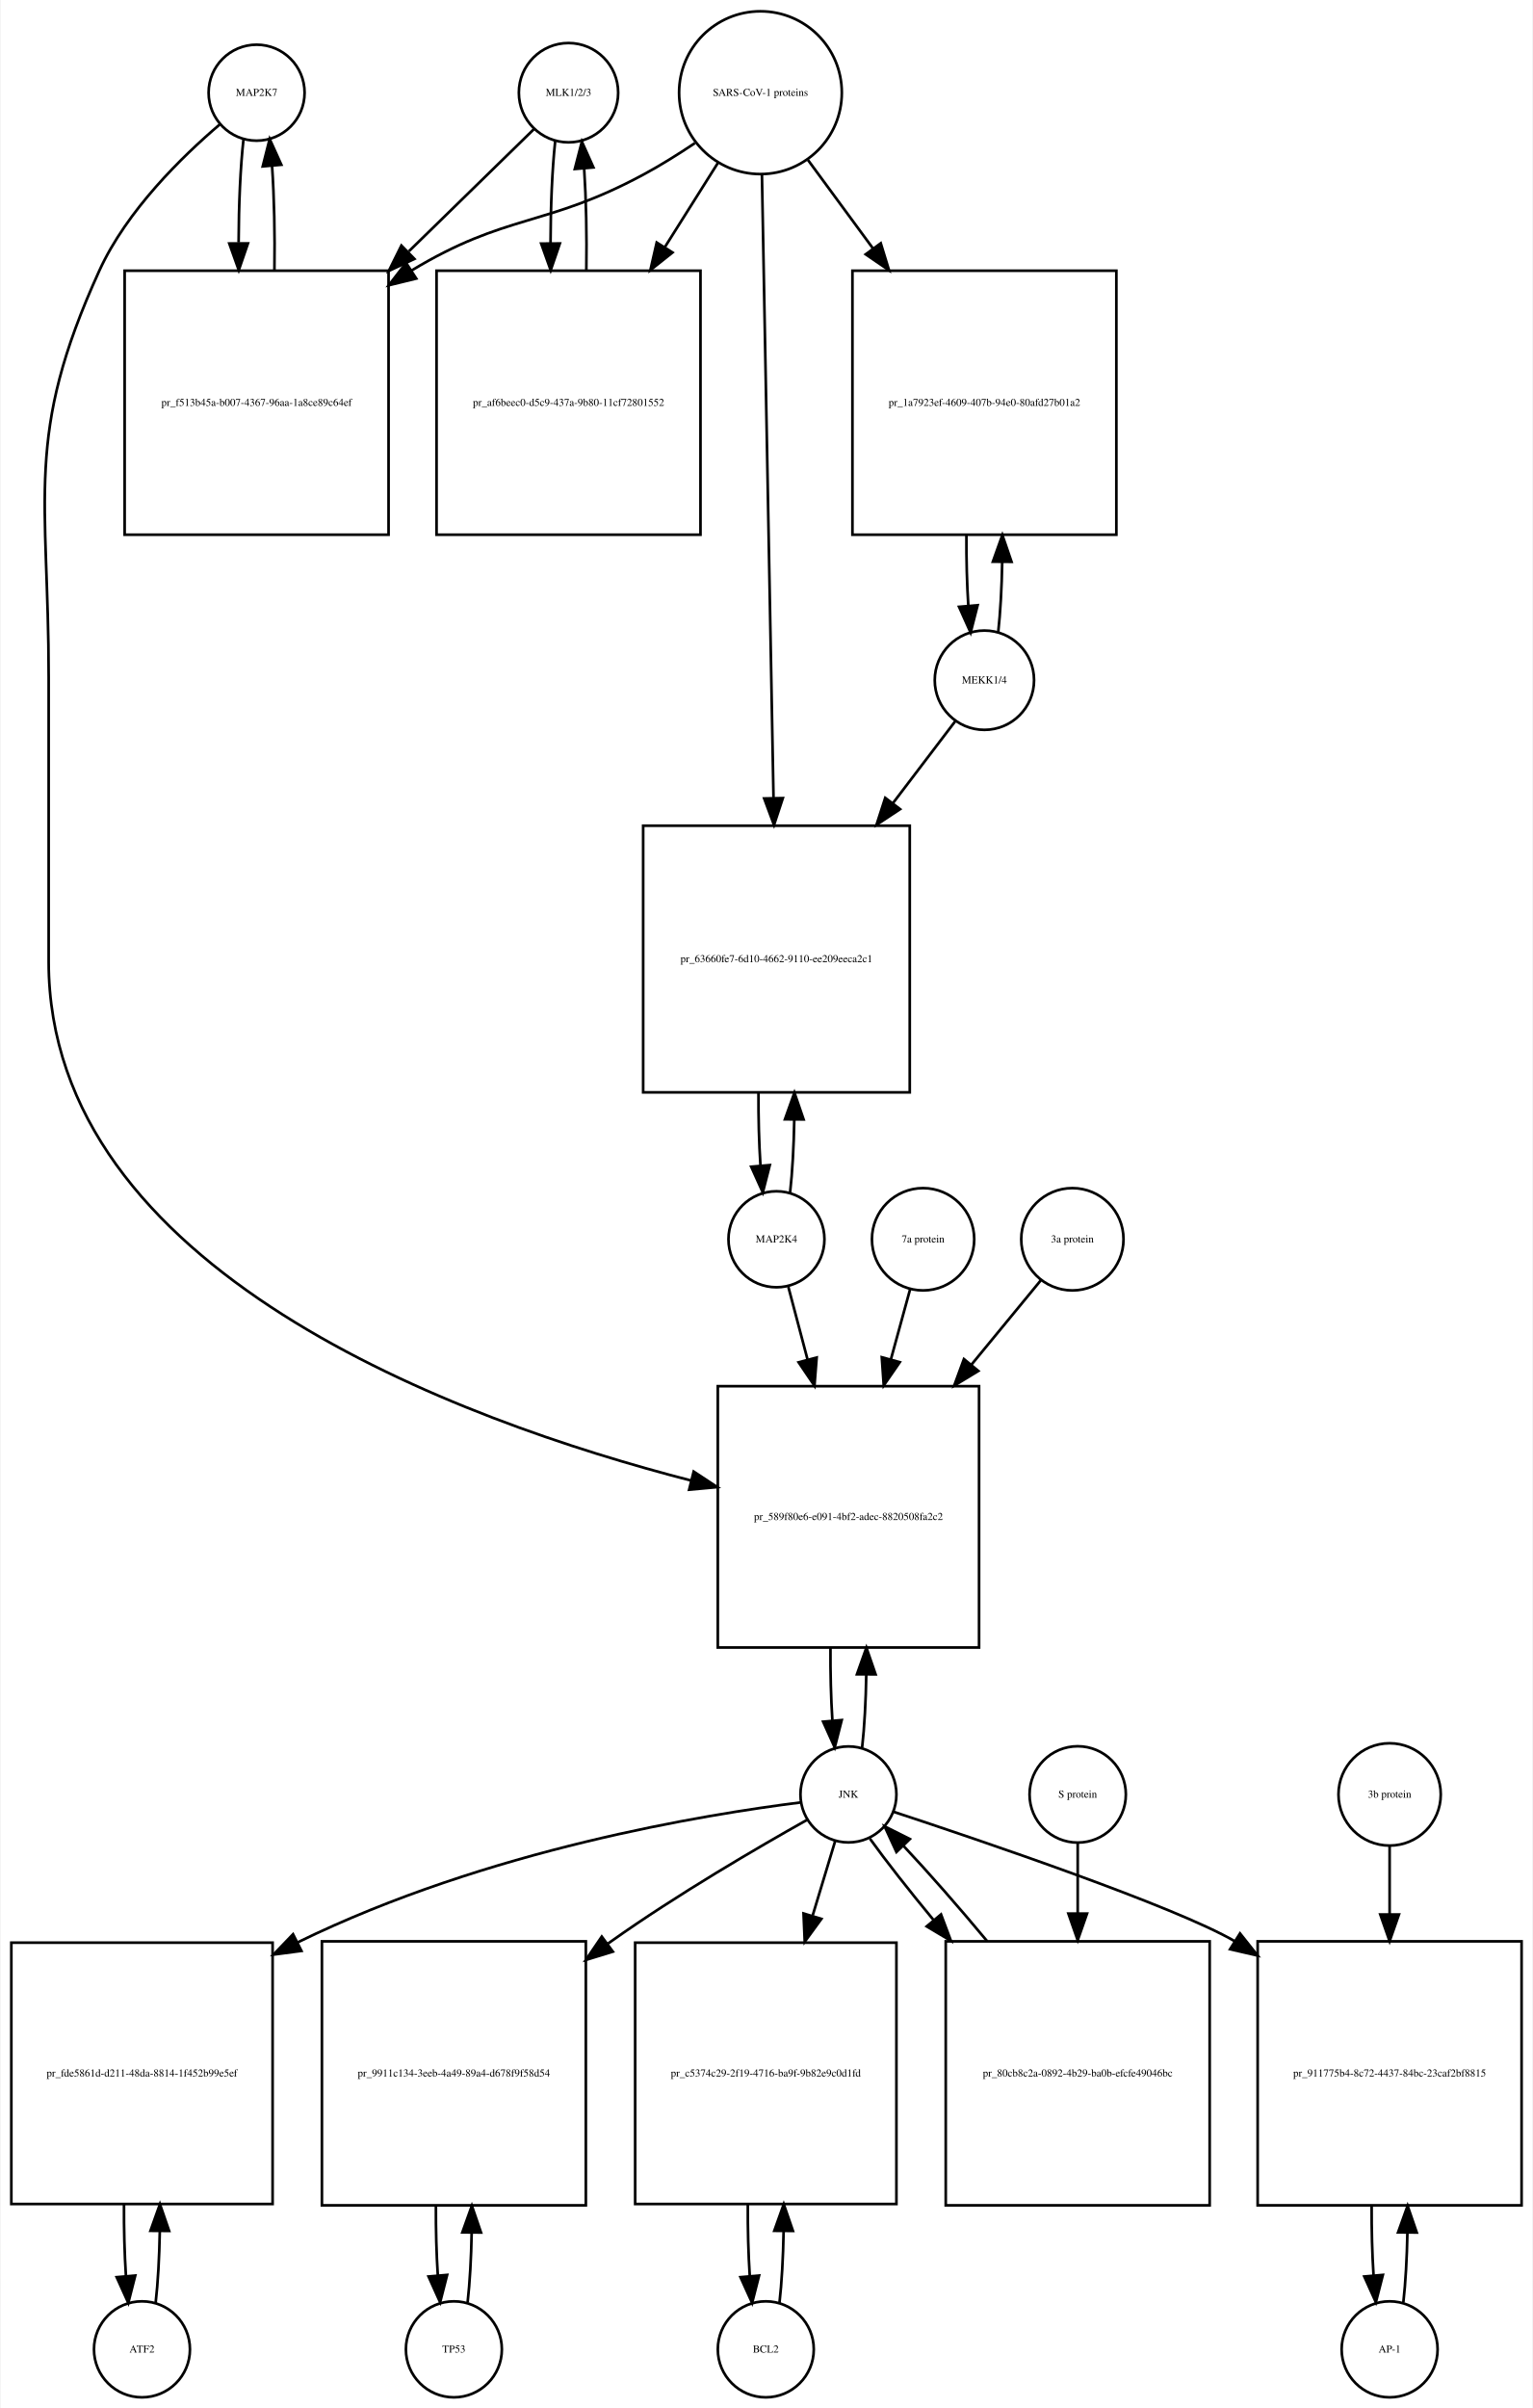
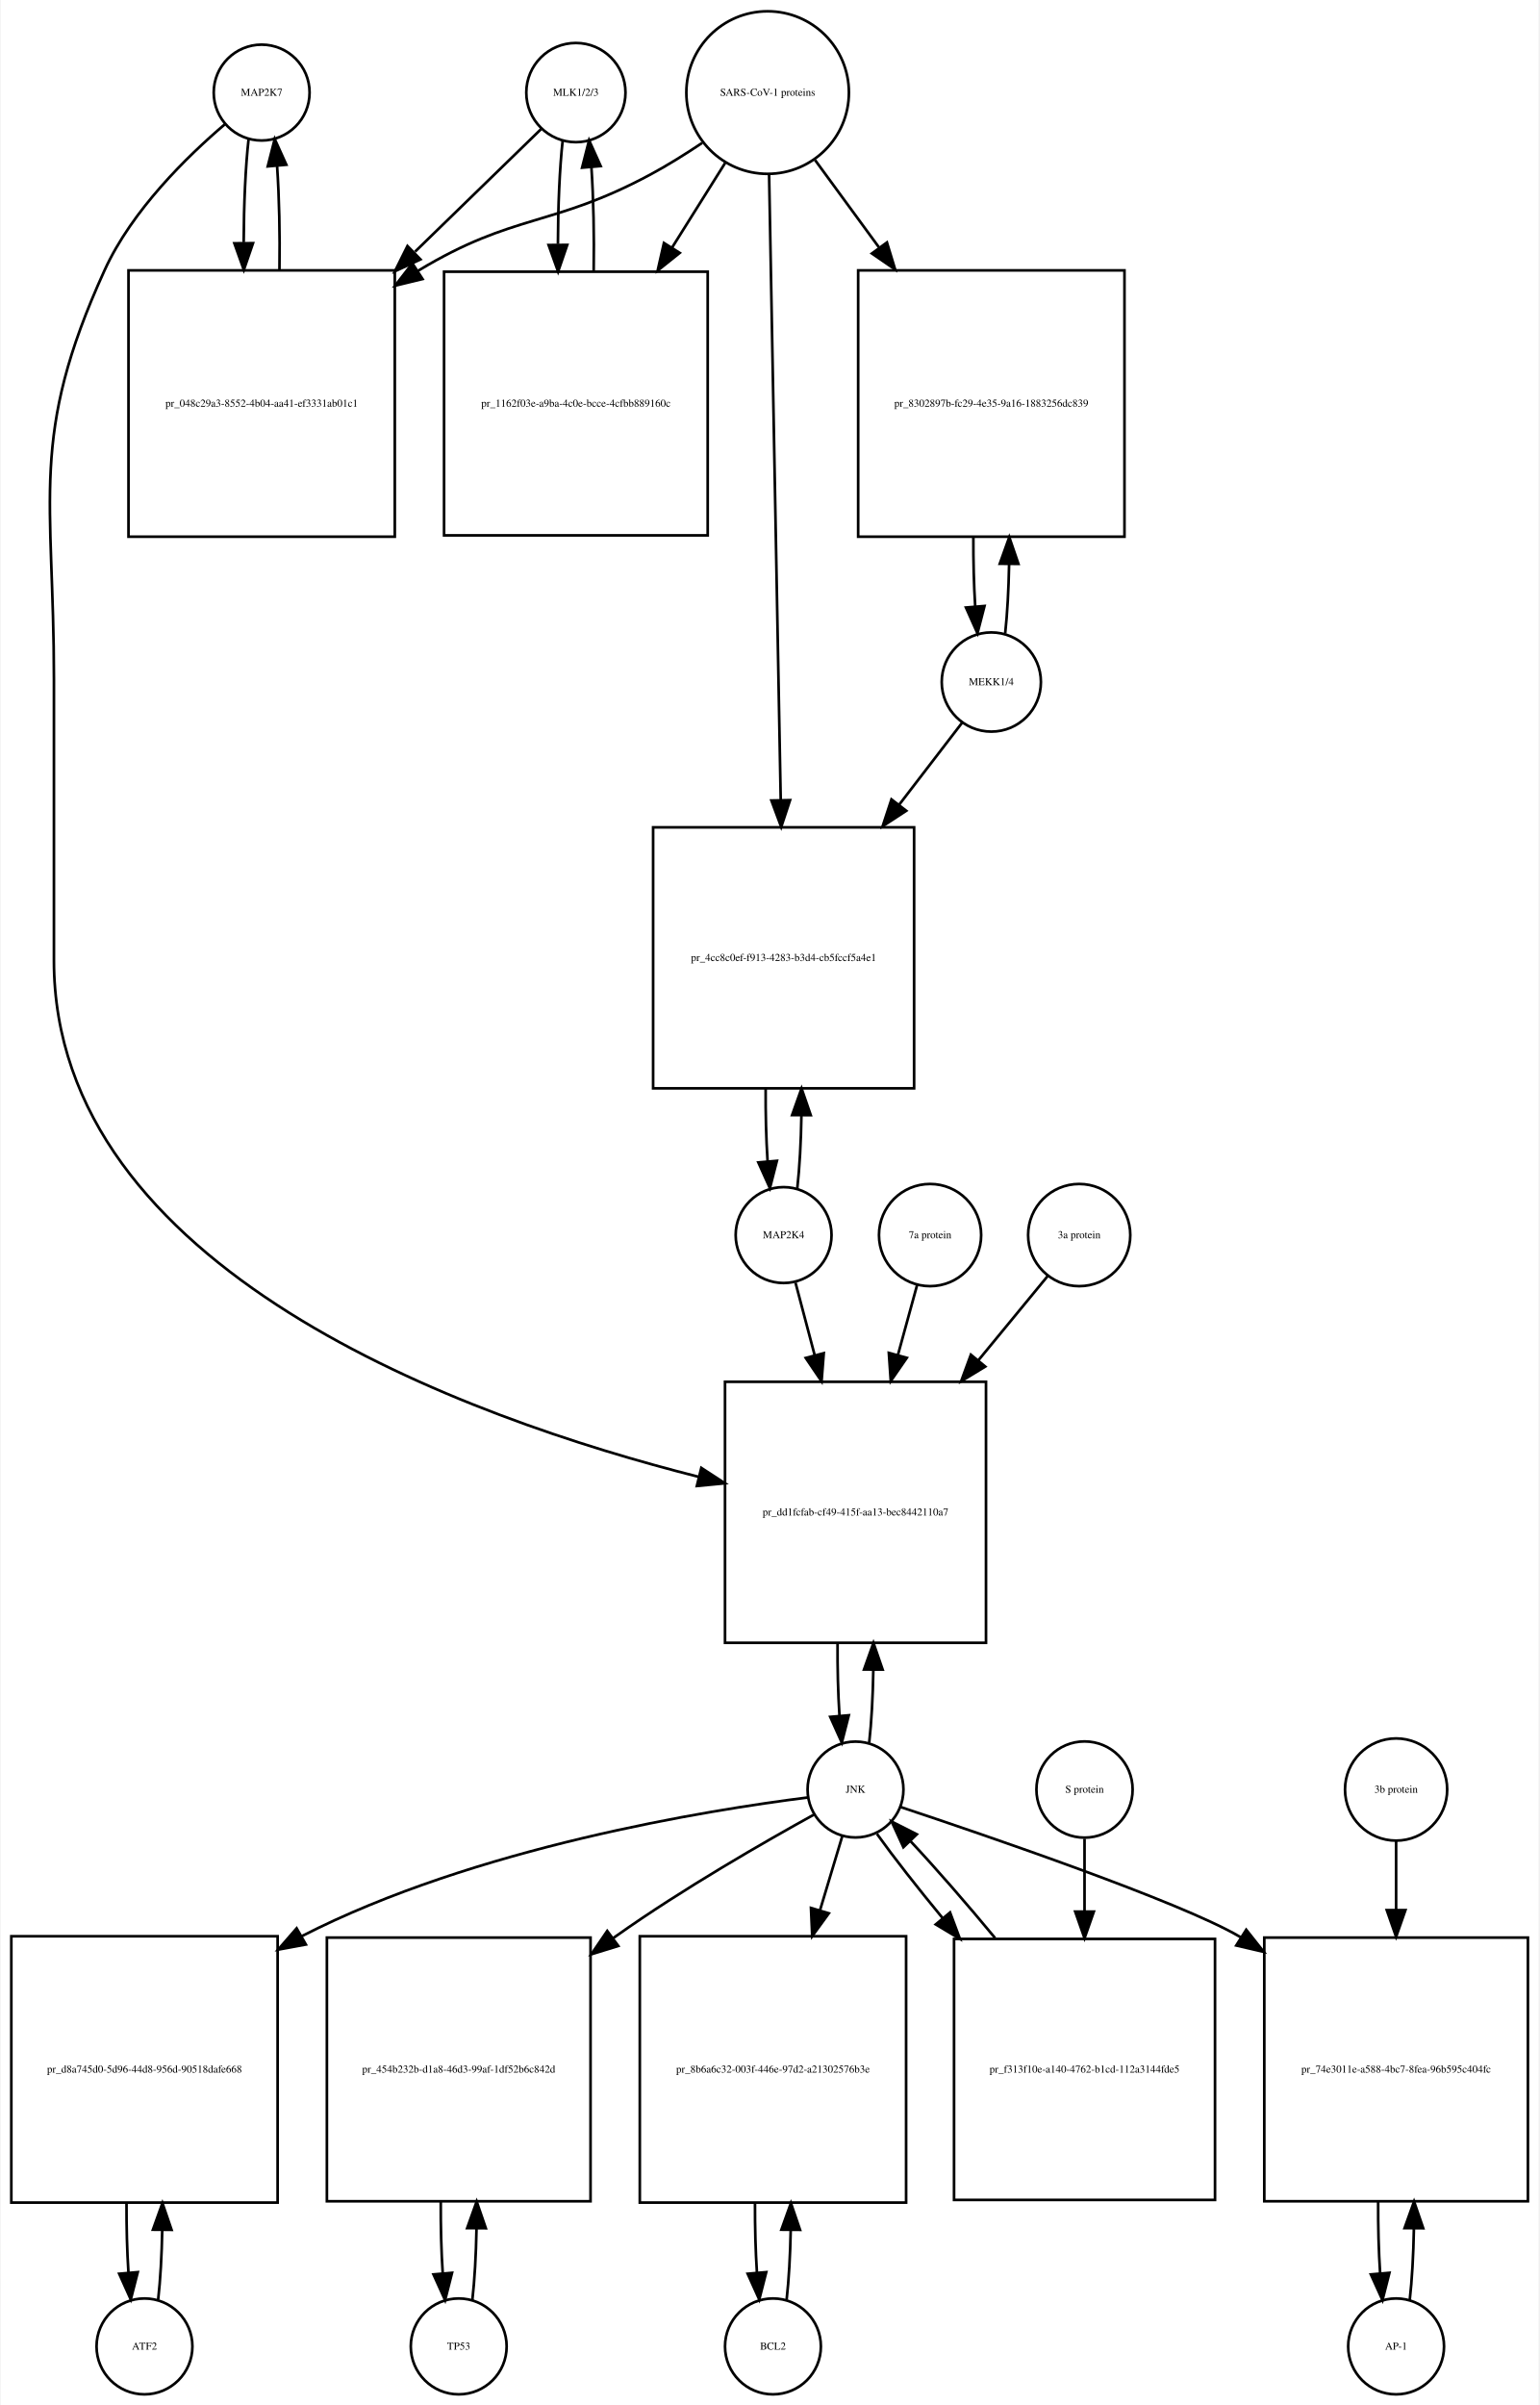
- <svg xmlns="http://www.w3.org/2000/svg" width="575pt" height="903pt" viewBox="0.00 0.00 574.50 903.01">
+ <svg xmlns="http://www.w3.org/2000/svg" width="578pt" height="903pt" viewBox="0.00 0.00 577.50 903.01">
  <g id="graph0" class="graph" transform="scale(1 1) rotate(0) translate(4 899.009)">
-     <polygon fill="white" stroke="none" points="-4,4 -4,-899.009 570.5,-899.009 570.5,4 -4,4" />
+     <polygon fill="white" stroke="none" points="-4,4 -4,-899.009 573.5,-899.009 573.5,4 -4,4" />
    <g id="node1" class="node">
-       <ellipse fill="none" stroke="black" cx="92" cy="-864.25" rx="18" ry="18" />
-       <text text-anchor="middle" x="92" y="-863.05" font-family="Times,serif" font-size="4.00">MAP2K7</text>
+       <ellipse fill="none" stroke="black" cx="94" cy="-864.25" rx="18" ry="18" />
+       <text text-anchor="middle" x="94" y="-863.05" font-family="Times,serif" font-size="4.00">MAP2K7</text>
    </g>
    <g id="node2" class="node">
-       <polygon fill="none" stroke="black" points="141.5,-797.491 42.5,-797.491 42.5,-698.491 141.5,-698.491 141.5,-797.491" />
-       <text text-anchor="middle" x="92" y="-746.791" font-family="Times,serif" font-size="4.00">pr_f513b45a-b007-4367-96aa-1a8ce89c64ef</text>
+       <polygon fill="none" stroke="black" points="144,-797.491 44,-797.491 44,-697.491 144,-697.491 144,-797.491" />
+       <text text-anchor="middle" x="94" y="-746.291" font-family="Times,serif" font-size="4.00">pr_048c29a3-8552-4b04-aa41-ef3331ab01c1</text>
    </g>
    <g id="edge1" class="edge">
-       <path fill="none" stroke="black" d="M87.099,-846.879C85.921,-836.501 85.305,-822.38 85.254,-808.093" />
-       <polygon fill="black" stroke="black" points="88.756,-807.733 85.315,-797.712 81.756,-807.691 88.756,-807.733" />
+       <path fill="none" stroke="black" d="M89.099,-846.808C87.926,-836.434 87.311,-822.336 87.254,-808.058" />
+       <polygon fill="black" stroke="black" points="90.756,-807.698 87.311,-797.679 83.756,-807.66 90.756,-807.698" />
    </g>
    <g id="node20" class="node">
-       <polygon fill="none" stroke="black" points="363,-379.184 265,-379.184 265,-281.184 363,-281.184 363,-379.184" />
-       <text text-anchor="middle" x="314" y="-328.984" font-family="Times,serif" font-size="4.00">pr_589f80e6-e091-4bf2-adec-8820508fa2c2</text>
+       <polygon fill="none" stroke="black" points="366,-380.184 268,-380.184 268,-282.184 366,-282.184 366,-380.184" />
+       <text text-anchor="middle" x="317" y="-329.984" font-family="Times,serif" font-size="4.00">pr_dd1fcfab-cf49-415f-aa13-bec8442110a7</text>
    </g>
    <g id="edge2" class="edge">
-       <path fill="none" stroke="black" d="M78.145,-852.308C64.194,-840.429 43.304,-820.101 33,-797.491 4.666,-735.313 14,-713.258 14,-644.929 14,-644.929 14,-644.929 14,-538.368 14,-422.414 167.619,-366.319 255.002,-343.79" />
-       <polygon fill="black" stroke="black" points="255.949,-347.161 264.797,-341.333 254.246,-340.371 255.949,-347.161" />
+       <path fill="none" stroke="black" d="M80.141,-852.31C66.187,-840.432 45.295,-820.105 35,-797.491 6.508,-734.901 16,-712.699 16,-643.929 16,-643.929 16,-643.929 16,-538.368 16,-422.18 170.536,-366.639 258.15,-344.486" />
+       <polygon fill="black" stroke="black" points="259.094,-347.858 267.969,-342.072 257.423,-341.061 259.094,-347.858" />
    </g>
    <g id="edge3" class="edge">
-       <path fill="none" stroke="black" d="M98.685,-797.712C98.893,-811.043 98.602,-824.999 97.812,-836.589" />
-       <polygon fill="black" stroke="black" points="94.296,-836.609 96.901,-846.879 101.269,-837.227 94.296,-836.609" />
+       <path fill="none" stroke="black" d="M100.688,-797.679C100.89,-811.012 100.597,-824.948 99.808,-836.526" />
+       <polygon fill="black" stroke="black" points="96.293,-836.539 98.901,-846.808 103.266,-837.154 96.293,-836.539" />
    </g>
    <g id="node3" class="node">
-       <ellipse fill="none" stroke="black" cx="209" cy="-864.25" rx="18.623" ry="18.623" />
-       <text text-anchor="middle" x="209" y="-863.05" font-family="Times,serif" font-size="4.00">MLK1/2/3</text>
+       <ellipse fill="none" stroke="black" cx="212" cy="-864.25" rx="18.623" ry="18.623" />
+       <text text-anchor="middle" x="212" y="-863.05" font-family="Times,serif" font-size="4.00">MLK1/2/3</text>
    </g>
    <g id="edge4" class="edge">
-       <path fill="none" stroke="black" d="M196.032,-850.585C184.475,-839.299 166.713,-821.953 149.117,-804.77" />
-       <polygon fill="black" stroke="black" points="151.205,-801.917 141.605,-797.434 146.314,-806.925 151.205,-801.917" />
+       <path fill="none" stroke="black" d="M198.921,-850.53C187.265,-839.194 169.351,-821.772 151.605,-804.514" />
+       <polygon fill="black" stroke="black" points="153.638,-801.609 144.029,-797.146 148.758,-806.627 153.638,-801.609" />
    </g>
    <g id="node5" class="node">
-       <polygon fill="none" stroke="black" points="258.5,-797.491 159.5,-797.491 159.5,-698.491 258.5,-698.491 258.5,-797.491" />
-       <text text-anchor="middle" x="209" y="-746.791" font-family="Times,serif" font-size="4.00">pr_af6beec0-d5c9-437a-9b80-11cf72801552</text>
+       <polygon fill="none" stroke="black" points="261.5,-796.991 162.5,-796.991 162.5,-697.991 261.5,-697.991 261.5,-796.991" />
+       <text text-anchor="middle" x="212" y="-746.291" font-family="Times,serif" font-size="4.00">pr_1162f03e-a9ba-4c0e-bcce-4cfbb889160c</text>
    </g>
    <g id="edge5" class="edge">
-       <path fill="none" stroke="black" d="M203.991,-845.896C202.875,-835.548 202.296,-821.742 202.253,-807.803" />
-       <polygon fill="black" stroke="black" points="205.753,-807.699 202.316,-797.677 198.753,-807.655 205.753,-807.699" />
+       <path fill="none" stroke="black" d="M207.045,-846.317C205.889,-835.831 205.292,-821.679 205.252,-807.4" />
+       <polygon fill="black" stroke="black" points="208.754,-807.055 205.322,-797.031 201.755,-807.008 208.754,-807.055" />
    </g>
    <g id="node4" class="node">
-       <ellipse fill="none" stroke="black" cx="281" cy="-864.25" rx="30.52" ry="30.52" />
-       <text text-anchor="middle" x="281" y="-863.05" font-family="Times,serif" font-size="4.00">SARS-CoV-1 proteins</text>
+       <ellipse fill="none" stroke="black" cx="284" cy="-864.25" rx="30.52" ry="30.52" />
+       <text text-anchor="middle" x="284" y="-863.05" font-family="Times,serif" font-size="4.00">SARS-CoV-1 proteins</text>
    </g>
    <g id="edge6" class="edge">
-       <path fill="none" stroke="black" d="M256.418,-845.348C250.231,-841.202 243.497,-836.986 237,-833.491 200.147,-813.667 185.797,-819.163 150,-797.491 149.912,-797.438 149.825,-797.384 149.737,-797.331" />
-       <polygon fill="black" stroke="black" points="151.885,-794.553 141.592,-792.042 148.073,-800.424 151.885,-794.553" />
+       <path fill="none" stroke="black" d="M259.418,-845.348C253.231,-841.202 246.497,-836.986 240,-833.491 203.147,-813.667 188.834,-819.102 153,-797.491 152.907,-797.435 152.815,-797.379 152.722,-797.323" />
+       <polygon fill="black" stroke="black" points="154.415,-794.249 144.119,-791.747 150.608,-800.123 154.415,-794.249" />
    </g>
    <g id="edge7" class="edge">
-       <path fill="none" stroke="black" d="M265.021,-837.892C259.078,-828.462 252.069,-817.338 245.056,-806.209" />
-       <polygon fill="black" stroke="black" points="248.003,-804.321 239.711,-797.726 242.081,-808.053 248.003,-804.321" />
+       <path fill="none" stroke="black" d="M268.021,-837.781C262.078,-828.309 255.069,-817.137 248.056,-805.96" />
+       <polygon fill="black" stroke="black" points="250.99,-804.05 242.711,-797.44 245.061,-807.771 250.99,-804.05" />
    </g>
    <g id="node17" class="node">
-       <polygon fill="none" stroke="black" points="414.5,-797.491 315.5,-797.491 315.5,-698.491 414.5,-698.491 414.5,-797.491" />
-       <text text-anchor="middle" x="365" y="-746.791" font-family="Times,serif" font-size="4.00">pr_1a7923ef-4609-407b-94e0-80afd27b01a2</text>
+       <polygon fill="none" stroke="black" points="418,-797.491 318,-797.491 318,-697.491 418,-697.491 418,-797.491" />
+       <text text-anchor="middle" x="368" y="-746.291" font-family="Times,serif" font-size="4.00">pr_8302897b-fc29-4e35-9a16-1883256dc839</text>
    </g>
    <g id="edge8" class="edge">
-       <path fill="none" stroke="black" d="M298.814,-839.018C306.014,-829.225 314.652,-817.475 323.275,-805.746" />
-       <polygon fill="black" stroke="black" points="326.121,-807.784 329.224,-797.654 320.481,-803.638 326.121,-807.784" />
+       <path fill="none" stroke="black" d="M301.814,-838.912C308.867,-829.277 317.301,-817.755 325.748,-806.215" />
+       <polygon fill="black" stroke="black" points="328.799,-807.972 331.881,-797.835 323.151,-803.837 328.799,-807.972" />
    </g>
    <g id="node19" class="node">
-       <polygon fill="none" stroke="black" points="337,-589.368 237,-589.368 237,-489.368 337,-489.368 337,-589.368" />
-       <text text-anchor="middle" x="287" y="-538.168" font-family="Times,serif" font-size="4.00">pr_63660fe7-6d10-4662-9110-ee209eeca2c1</text>
+       <polygon fill="none" stroke="black" points="339,-588.368 241,-588.368 241,-490.368 339,-490.368 339,-588.368" />
+       <text text-anchor="middle" x="290" y="-538.168" font-family="Times,serif" font-size="4.00">pr_4cc8c0ef-f913-4283-b3d4-cb5fccf5a4e1</text>
    </g>
    <g id="edge9" class="edge">
-       <path fill="none" stroke="black" d="M281.554,-833.453C282.537,-780.514 284.607,-669.141 285.893,-599.956" />
-       <polygon fill="black" stroke="black" points="289.398,-599.711 286.084,-589.648 282.399,-599.581 289.398,-599.711" />
+       <path fill="none" stroke="black" d="M284.554,-833.453C285.543,-780.217 287.63,-667.89 288.914,-598.795" />
+       <polygon fill="black" stroke="black" points="292.419,-598.573 289.105,-588.51 285.42,-598.443 292.419,-598.573" />
    </g>
    <g id="edge10" class="edge">
-       <path fill="none" stroke="black" d="M215.684,-797.677C215.889,-810.681 215.617,-824.282 214.871,-835.704" />
-       <polygon fill="black" stroke="black" points="211.364,-835.637 214.009,-845.896 218.339,-836.227 211.364,-835.637" />
+       <path fill="none" stroke="black" d="M218.678,-797.031C218.898,-810.477 218.613,-824.586 217.823,-836.309" />
+       <polygon fill="black" stroke="black" points="214.332,-836.052 216.955,-846.317 221.306,-836.656 214.332,-836.052" />
    </g>
    <g id="node6" class="node">
-       <ellipse fill="none" stroke="black" cx="49" cy="-18" rx="18" ry="18" />
-       <text text-anchor="middle" x="49" y="-16.8" font-family="Times,serif" font-size="4.00">ATF2</text>
+       <ellipse fill="none" stroke="black" cx="50" cy="-18" rx="18" ry="18" />
+       <text text-anchor="middle" x="50" y="-16.8" font-family="Times,serif" font-size="4.00">ATF2</text>
    </g>
    <g id="node7" class="node">
-       <polygon fill="none" stroke="black" points="98,-170.5 7.10543e-15,-170.5 7.10543e-15,-72.5 98,-72.5 98,-170.5" />
-       <text text-anchor="middle" x="49" y="-120.3" font-family="Times,serif" font-size="4.00">pr_fde5861d-d211-48da-8814-1f452b99e5ef</text>
+       <polygon fill="none" stroke="black" points="100,-172 0,-172 0,-72 100,-72 100,-172" />
+       <text text-anchor="middle" x="50" y="-120.8" font-family="Times,serif" font-size="4.00">pr_d8a745d0-5d96-44d8-956d-90518dafe668</text>
    </g>
    <g id="edge11" class="edge">
-       <path fill="none" stroke="black" d="M54.126,-35.405C54.987,-42.923 55.506,-52.335 55.682,-62.135" />
-       <polygon fill="black" stroke="black" points="52.184,-62.446 55.742,-72.425 59.184,-62.405 52.184,-62.446" />
+       <path fill="none" stroke="black" d="M55.141,-35.615C55.975,-42.991 56.485,-52.162 56.671,-61.733" />
+       <polygon fill="black" stroke="black" points="53.171,-61.819 56.746,-71.793 60.171,-61.767 53.171,-61.819" />
    </g>
    <g id="edge12" class="edge">
-       <path fill="none" stroke="black" d="M42.258,-72.425C42.2,-63.162 42.443,-53.78 42.987,-45.517" />
-       <polygon fill="black" stroke="black" points="46.486,-45.672 43.874,-35.405 39.513,-45.06 46.486,-45.672" />
+       <path fill="none" stroke="black" d="M43.254,-71.793C43.217,-62.827 43.458,-53.786 43.978,-45.783" />
+       <polygon fill="black" stroke="black" points="47.482,-45.88 44.859,-35.615 40.509,-45.275 47.482,-45.88" />
    </g>
    <g id="node8" class="node">
-       <ellipse fill="none" stroke="black" cx="314" cy="-226.092" rx="18" ry="18" />
-       <text text-anchor="middle" x="314" y="-224.892" font-family="Times,serif" font-size="4.00">JNK</text>
+       <ellipse fill="none" stroke="black" cx="317" cy="-227.092" rx="18" ry="18" />
+       <text text-anchor="middle" x="317" y="-225.892" font-family="Times,serif" font-size="4.00">JNK</text>
    </g>
    <g id="edge13" class="edge">
-       <path fill="none" stroke="black" d="M296.165,-223.104C260.635,-218.609 178.946,-205.577 107.439,-170.634" />
-       <polygon fill="black" stroke="black" points="108.828,-167.415 98.324,-166.03 105.672,-173.663 108.828,-167.415" />
+       <path fill="none" stroke="black" d="M299.088,-224.105C261.877,-219.418 174.244,-205.45 109,-172 108.907,-171.953 108.815,-171.905 108.722,-171.857" />
+       <polygon fill="black" stroke="black" points="110.605,-168.902 100.186,-166.98 107.133,-174.98 110.605,-168.902" />
    </g>
    <g id="node10" class="node">
-       <polygon fill="none" stroke="black" points="215.5,-171 116.5,-171 116.5,-72 215.5,-72 215.5,-171" />
-       <text text-anchor="middle" x="166" y="-120.3" font-family="Times,serif" font-size="4.00">pr_9911c134-3eeb-4a49-89a4-d678f9f58d54</text>
+       <polygon fill="none" stroke="black" points="217.5,-171.5 118.5,-171.5 118.5,-72.5 217.5,-72.5 217.5,-171.5" />
+       <text text-anchor="middle" x="168" y="-120.8" font-family="Times,serif" font-size="4.00">pr_454b232b-d1a8-46d3-99af-1df52b6c842d</text>
    </g>
    <g id="edge14" class="edge">
-       <path fill="none" stroke="black" d="M298.463,-216.542C280.362,-206.38 249.774,-188.578 225,-171 224.608,-170.722 224.215,-170.442 223.822,-170.16" />
-       <polygon fill="black" stroke="black" points="225.628,-167.143 215.503,-164.025 221.474,-172.777 225.628,-167.143" />
+       <path fill="none" stroke="black" d="M301.587,-217.774C283.3,-207.691 252.126,-189.829 227,-172 226.62,-171.73 226.239,-171.459 225.858,-171.186" />
+       <polygon fill="black" stroke="black" points="227.925,-168.361 217.802,-165.236 223.766,-173.992 227.925,-168.361" />
    </g>
    <g id="node12" class="node">
-       <polygon fill="none" stroke="black" points="332,-170.5 234,-170.5 234,-72.5 332,-72.5 332,-170.5" />
-       <text text-anchor="middle" x="283" y="-120.3" font-family="Times,serif" font-size="4.00">pr_c5374c29-2f19-4716-ba9f-9b82e9c0d1fd</text>
+       <polygon fill="none" stroke="black" points="336,-172 236,-172 236,-72 336,-72 336,-172" />
+       <text text-anchor="middle" x="286" y="-120.8" font-family="Times,serif" font-size="4.00">pr_8b6a6c32-003f-446e-97d2-a21302576b3e</text>
    </g>
    <g id="edge15" class="edge">
-       <path fill="none" stroke="black" d="M309.019,-208.609C306.659,-200.797 303.682,-190.945 300.592,-180.719" />
-       <polygon fill="black" stroke="black" points="303.854,-179.415 297.611,-170.855 297.154,-181.44 303.854,-179.415" />
+       <path fill="none" stroke="black" d="M312.019,-209.528C309.685,-201.765 306.747,-191.996 303.694,-181.842" />
+       <polygon fill="black" stroke="black" points="306.978,-180.609 300.747,-172.041 300.275,-182.625 306.978,-180.609" />
    </g>
    <g id="node14" class="node">
-       <polygon fill="none" stroke="black" points="566.5,-171 467.5,-171 467.5,-72 566.5,-72 566.5,-171" />
-       <text text-anchor="middle" x="517" y="-120.3" font-family="Times,serif" font-size="4.00">pr_911775b4-8c72-4437-84bc-23caf2bf8815</text>
+       <polygon fill="none" stroke="black" points="569.5,-171.5 470.5,-171.5 470.5,-72.5 569.5,-72.5 569.5,-171.5" />
+       <text text-anchor="middle" x="520" y="-120.8" font-family="Times,serif" font-size="4.00">pr_74e3011e-a588-4bc7-8fea-96b595c404fc</text>
    </g>
    <g id="edge16" class="edge">
-       <path fill="none" stroke="black" d="M330.918,-219.585C364.077,-208.661 436.354,-184.17 459,-171 459.089,-170.948 459.177,-170.897 459.266,-170.845" />
-       <polygon fill="black" stroke="black" points="460.883,-173.963 467.48,-165.673 457.153,-168.039 460.883,-173.963" />
+       <path fill="none" stroke="black" d="M333.797,-220.569C366.719,-209.617 438.484,-185.078 461,-172 461.194,-171.887 461.389,-171.774 461.583,-171.66" />
+       <polygon fill="black" stroke="black" points="463.716,-174.452 470.293,-166.145 459.972,-168.537 463.716,-174.452" />
    </g>
    <g id="edge17" class="edge">
-       <path fill="none" stroke="black" d="M319.139,-243.704C320.009,-251.393 320.526,-261.036 320.692,-271.049" />
-       <polygon fill="black" stroke="black" points="317.192,-271.144 320.74,-281.127 324.192,-271.111 317.192,-271.144" />
+       <path fill="none" stroke="black" d="M322.139,-244.704C323.009,-252.393 323.526,-262.036 323.692,-272.049" />
+       <polygon fill="black" stroke="black" points="320.192,-272.144 323.74,-282.127 327.192,-272.111 320.192,-272.144" />
    </g>
    <g id="node23" class="node">
-       <polygon fill="none" stroke="black" points="449.5,-171 350.5,-171 350.5,-72 449.5,-72 449.5,-171" />
-       <text text-anchor="middle" x="400" y="-120.3" font-family="Times,serif" font-size="4.00">pr_80cb8c2a-0892-4b29-ba0b-efcfe49046bc</text>
+       <polygon fill="none" stroke="black" points="452,-171 354,-171 354,-73 452,-73 452,-171" />
+       <text text-anchor="middle" x="403" y="-120.8" font-family="Times,serif" font-size="4.00">pr_f313f10e-a140-4762-b1cd-112a3144fde5</text>
    </g>
    <g id="edge18" class="edge">
-       <path fill="none" stroke="black" d="M322.052,-209.51C328.071,-201.13 336.642,-190.226 345.931,-178.985" />
-       <polygon fill="black" stroke="black" points="348.729,-181.095 352.454,-171.176 343.357,-176.607 348.729,-181.095" />
+       <path fill="none" stroke="black" d="M325.052,-210.434C331.261,-201.748 340.186,-190.361 349.813,-178.69" />
+       <polygon fill="black" stroke="black" points="352.504,-180.927 356.219,-171.004 347.127,-176.445 352.504,-180.927" />
    </g>
    <g id="node9" class="node">
-       <ellipse fill="none" stroke="black" cx="166" cy="-18" rx="18" ry="18" />
-       <text text-anchor="middle" x="166" y="-16.8" font-family="Times,serif" font-size="4.00">TP53</text>
+       <ellipse fill="none" stroke="black" cx="168" cy="-18" rx="18" ry="18" />
+       <text text-anchor="middle" x="168" y="-16.8" font-family="Times,serif" font-size="4.00">TP53</text>
    </g>
    <g id="edge19" class="edge">
-       <path fill="none" stroke="black" d="M171.154,-35.647C171.988,-43.033 172.495,-52.212 172.675,-61.78" />
-       <polygon fill="black" stroke="black" points="169.176,-61.855 172.745,-71.831 176.176,-61.807 169.176,-61.855" />
+       <path fill="none" stroke="black" d="M173.113,-35.374C173.974,-42.882 174.496,-52.286 174.677,-62.091" />
+       <polygon fill="black" stroke="black" points="171.179,-62.413 174.743,-72.39 178.179,-62.368 171.179,-62.413" />
    </g>
    <g id="edge20" class="edge">
-       <path fill="none" stroke="black" d="M159.255,-71.831C159.212,-62.877 159.449,-53.836 159.967,-45.826" />
-       <polygon fill="black" stroke="black" points="163.472,-45.911 160.846,-35.647 156.498,-45.308 163.472,-45.911" />
+       <path fill="none" stroke="black" d="M161.257,-72.39C161.205,-63.114 161.452,-53.732 161.998,-45.476" />
+       <polygon fill="black" stroke="black" points="165.497,-45.642 162.887,-35.374 158.524,-45.029 165.497,-45.642" />
    </g>
    <g id="node11" class="node">
-       <ellipse fill="none" stroke="black" cx="283" cy="-18" rx="18" ry="18" />
-       <text text-anchor="middle" x="283" y="-16.8" font-family="Times,serif" font-size="4.00">BCL2</text>
+       <ellipse fill="none" stroke="black" cx="286" cy="-18" rx="18" ry="18" />
+       <text text-anchor="middle" x="286" y="-16.8" font-family="Times,serif" font-size="4.00">BCL2</text>
    </g>
    <g id="edge21" class="edge">
-       <path fill="none" stroke="black" d="M288.126,-35.405C288.987,-42.923 289.506,-52.335 289.682,-62.135" />
-       <polygon fill="black" stroke="black" points="286.184,-62.446 289.742,-72.425 293.184,-62.405 286.184,-62.446" />
+       <path fill="none" stroke="black" d="M291.141,-35.615C291.975,-42.991 292.485,-52.162 292.671,-61.733" />
+       <polygon fill="black" stroke="black" points="289.171,-61.819 292.746,-71.793 296.171,-61.767 289.171,-61.819" />
    </g>
    <g id="edge22" class="edge">
-       <path fill="none" stroke="black" d="M276.258,-72.425C276.201,-63.162 276.443,-53.78 276.987,-45.517" />
-       <polygon fill="black" stroke="black" points="280.486,-45.672 277.874,-35.405 273.513,-45.06 280.486,-45.672" />
+       <path fill="none" stroke="black" d="M279.254,-71.793C279.217,-62.827 279.458,-53.786 279.978,-45.783" />
+       <polygon fill="black" stroke="black" points="283.482,-45.88 280.859,-35.615 276.509,-45.275 283.482,-45.88" />
    </g>
    <g id="node13" class="node">
-       <ellipse fill="none" stroke="black" cx="517" cy="-18" rx="18" ry="18" />
-       <text text-anchor="middle" x="517" y="-16.8" font-family="Times,serif" font-size="4.00">AP-1</text>
+       <ellipse fill="none" stroke="black" cx="520" cy="-18" rx="18" ry="18" />
+       <text text-anchor="middle" x="520" y="-16.8" font-family="Times,serif" font-size="4.00">AP-1</text>
    </g>
    <g id="edge23" class="edge">
-       <path fill="none" stroke="black" d="M522.154,-35.647C522.988,-43.033 523.495,-52.212 523.675,-61.78" />
-       <polygon fill="black" stroke="black" points="520.176,-61.855 523.745,-71.831 527.176,-61.807 520.176,-61.855" />
+       <path fill="none" stroke="black" d="M525.113,-35.374C525.974,-42.882 526.496,-52.286 526.677,-62.091" />
+       <polygon fill="black" stroke="black" points="523.179,-62.413 526.743,-72.39 530.179,-62.368 523.179,-62.413" />
    </g>
    <g id="edge24" class="edge">
-       <path fill="none" stroke="black" d="M510.255,-71.831C510.212,-62.877 510.449,-53.836 510.967,-45.826" />
-       <polygon fill="black" stroke="black" points="514.472,-45.911 511.846,-35.647 507.498,-45.308 514.472,-45.911" />
+       <path fill="none" stroke="black" d="M513.257,-72.39C513.205,-63.114 513.452,-53.732 513.998,-45.476" />
+       <polygon fill="black" stroke="black" points="517.497,-45.642 514.887,-35.374 510.524,-45.029 517.497,-45.642" />
    </g>
    <g id="node15" class="node">
-       <ellipse fill="none" stroke="black" cx="517" cy="-226.092" rx="19.184" ry="19.184" />
-       <text text-anchor="middle" x="517" y="-224.892" font-family="Times,serif" font-size="4.00">3b protein</text>
+       <ellipse fill="none" stroke="black" cx="520" cy="-227.092" rx="19.184" ry="19.184" />
+       <text text-anchor="middle" x="520" y="-225.892" font-family="Times,serif" font-size="4.00">3b protein</text>
    </g>
    <g id="edge25" class="edge">
-       <path fill="none" stroke="black" d="M517,-206.751C517,-199.386 517,-190.45 517,-181.185" />
-       <polygon fill="black" stroke="black" points="520.5,-181.061 517,-171.062 513.5,-181.062 520.5,-181.061" />
+       <path fill="none" stroke="black" d="M520,-207.661C520,-200.261 520,-191.281 520,-181.971" />
+       <polygon fill="black" stroke="black" points="523.5,-181.798 520,-171.798 516.5,-181.798 523.5,-181.798" />
    </g>
    <g id="node16" class="node">
-       <ellipse fill="none" stroke="black" cx="365" cy="-643.929" rx="18.623" ry="18.623" />
-       <text text-anchor="middle" x="365" y="-642.729" font-family="Times,serif" font-size="4.00">MEKK1/4</text>
+       <ellipse fill="none" stroke="black" cx="368" cy="-642.929" rx="18.623" ry="18.623" />
+       <text text-anchor="middle" x="368" y="-641.729" font-family="Times,serif" font-size="4.00">MEKK1/4</text>
    </g>
    <g id="edge26" class="edge">
-       <path fill="none" stroke="black" d="M370.166,-661.782C371,-669.256 371.505,-678.54 371.68,-688.203" />
-       <polygon fill="black" stroke="black" points="368.181,-688.373 371.743,-698.351 375.181,-688.33 368.181,-688.373" />
+       <path fill="none" stroke="black" d="M373.206,-661.224C374.005,-668.567 374.494,-677.601 374.673,-687.013" />
+       <polygon fill="black" stroke="black" points="371.175,-687.337 374.745,-697.313 378.175,-687.288 371.175,-687.337" />
    </g>
    <g id="edge27" class="edge">
-       <path fill="none" stroke="black" d="M354.154,-628.668C347.828,-620.35 339.386,-609.25 330.628,-597.734" />
-       <polygon fill="black" stroke="black" points="333.376,-595.565 324.536,-589.724 327.804,-599.802 333.376,-595.565" />
+       <path fill="none" stroke="black" d="M357.154,-627.807C350.76,-619.482 342.204,-608.341 333.345,-596.806" />
+       <polygon fill="black" stroke="black" points="336.054,-594.586 327.187,-588.787 330.502,-598.85 336.054,-594.586" />
    </g>
    <g id="edge28" class="edge">
-       <path fill="none" stroke="black" d="M358.257,-698.351C358.206,-689.212 358.445,-679.971 358.973,-671.803" />
-       <polygon fill="black" stroke="black" points="362.465,-672.045 359.834,-661.782 355.491,-671.446 362.465,-672.045" />
+       <path fill="none" stroke="black" d="M361.255,-697.313C361.212,-688.406 361.441,-679.414 361.942,-671.415" />
+       <polygon fill="black" stroke="black" points="365.449,-671.481 362.794,-661.224 358.473,-670.898 365.449,-671.481" />
    </g>
    <g id="node18" class="node">
-       <ellipse fill="none" stroke="black" cx="287" cy="-434.276" rx="18" ry="18" />
-       <text text-anchor="middle" x="287" y="-433.076" font-family="Times,serif" font-size="4.00">MAP2K4</text>
+       <ellipse fill="none" stroke="black" cx="290" cy="-435.276" rx="18" ry="18" />
+       <text text-anchor="middle" x="290" y="-434.076" font-family="Times,serif" font-size="4.00">MAP2K4</text>
    </g>
    <g id="edge29" class="edge">
-       <path fill="none" stroke="black" d="M292.113,-451.825C292.984,-459.493 293.507,-469.119 293.683,-479.141" />
-       <polygon fill="black" stroke="black" points="290.183,-479.258 293.743,-489.237 297.183,-479.216 290.183,-479.258" />
+       <path fill="none" stroke="black" d="M295.139,-452.888C296.009,-460.577 296.526,-470.219 296.692,-480.233" />
+       <polygon fill="black" stroke="black" points="293.192,-480.328 296.74,-490.311 300.192,-480.294 293.192,-480.328" />
    </g>
    <g id="edge30" class="edge">
-       <path fill="none" stroke="black" d="M291.459,-416.417C293.481,-408.772 296.003,-399.232 298.622,-389.329" />
-       <polygon fill="black" stroke="black" points="302.085,-389.924 301.259,-379.362 295.318,-388.134 302.085,-389.924" />
+       <path fill="none" stroke="black" d="M294.459,-417.417C296.481,-409.772 299.003,-400.232 301.622,-390.329" />
+       <polygon fill="black" stroke="black" points="305.085,-390.924 304.259,-380.362 298.318,-389.134 305.085,-390.924" />
    </g>
    <g id="edge31" class="edge">
-       <path fill="none" stroke="black" d="M280.257,-489.237C280.205,-479.862 280.452,-470.38 280.998,-462.035" />
-       <polygon fill="black" stroke="black" points="284.506,-462.091 281.887,-451.825 277.533,-461.484 284.506,-462.091" />
+       <path fill="none" stroke="black" d="M283.26,-490.311C283.196,-480.961 283.434,-471.478 283.975,-463.12" />
+       <polygon fill="black" stroke="black" points="287.486,-463.153 284.861,-452.888 280.512,-462.549 287.486,-463.153" />
    </g>
    <g id="edge32" class="edge">
-       <path fill="none" stroke="black" d="M307.26,-281.127C307.196,-271.778 307.434,-262.294 307.975,-253.936" />
-       <polygon fill="black" stroke="black" points="311.486,-253.969 308.861,-243.704 304.512,-253.365 311.486,-253.969" />
+       <path fill="none" stroke="black" d="M310.26,-282.127C310.196,-272.778 310.434,-263.294 310.975,-254.936" />
+       <polygon fill="black" stroke="black" points="314.486,-254.969 311.861,-244.704 307.512,-254.365 314.486,-254.969" />
    </g>
    <g id="node21" class="node">
-       <ellipse fill="none" stroke="black" cx="342" cy="-434.276" rx="19.184" ry="19.184" />
-       <text text-anchor="middle" x="342" y="-433.076" font-family="Times,serif" font-size="4.00">7a protein</text>
+       <ellipse fill="none" stroke="black" cx="345" cy="-435.276" rx="19.184" ry="19.184" />
+       <text text-anchor="middle" x="345" y="-434.076" font-family="Times,serif" font-size="4.00">7a protein</text>
    </g>
    <g id="edge33" class="edge">
-       <path fill="none" stroke="black" d="M337.123,-415.493C335.055,-407.952 332.516,-398.695 329.887,-389.109" />
-       <polygon fill="black" stroke="black" points="333.262,-388.182 327.242,-379.464 326.511,-390.034 333.262,-388.182" />
+       <path fill="none" stroke="black" d="M340.123,-416.493C338.055,-408.952 335.516,-399.695 332.887,-390.109" />
+       <polygon fill="black" stroke="black" points="336.262,-389.182 330.242,-380.464 329.511,-391.034 336.262,-389.182" />
    </g>
    <g id="node22" class="node">
-       <ellipse fill="none" stroke="black" cx="398" cy="-434.276" rx="19.184" ry="19.184" />
-       <text text-anchor="middle" x="398" y="-433.076" font-family="Times,serif" font-size="4.00">3a protein</text>
+       <ellipse fill="none" stroke="black" cx="401" cy="-435.276" rx="19.184" ry="19.184" />
+       <text text-anchor="middle" x="401" y="-434.076" font-family="Times,serif" font-size="4.00">3a protein</text>
    </g>
    <g id="edge34" class="edge">
-       <path fill="none" stroke="black" d="M386.32,-419.08C379.294,-410.541 369.844,-399.055 360.097,-387.209" />
-       <polygon fill="black" stroke="black" points="362.727,-384.897 353.671,-379.399 357.322,-389.345 362.727,-384.897" />
+       <path fill="none" stroke="black" d="M389.32,-420.08C382.294,-411.541 372.844,-400.055 363.097,-388.209" />
+       <polygon fill="black" stroke="black" points="365.727,-385.897 356.671,-380.399 360.322,-390.345 365.727,-385.897" />
    </g>
    <g id="edge35" class="edge">
-       <path fill="none" stroke="black" d="M366,-171.101C355.425,-183.811 344.109,-196.742 334.681,-206.761" />
-       <polygon fill="black" stroke="black" points="332.008,-204.49 327.574,-214.113 337.041,-209.356 332.008,-204.49" />
+       <path fill="none" stroke="black" d="M369.398,-171.358C358.737,-184.249 347.288,-197.408 337.756,-207.592" />
+       <polygon fill="black" stroke="black" points="334.983,-205.426 330.574,-215.059 340.028,-210.278 334.983,-205.426" />
    </g>
    <g id="node24" class="node">
-       <ellipse fill="none" stroke="black" cx="400" cy="-226.092" rx="18.062" ry="18.062" />
-       <text text-anchor="middle" x="400" y="-224.892" font-family="Times,serif" font-size="4.00">S protein</text>
+       <ellipse fill="none" stroke="black" cx="403" cy="-227.092" rx="18.062" ry="18.062" />
+       <text text-anchor="middle" x="403" y="-225.892" font-family="Times,serif" font-size="4.00">S protein</text>
    </g>
    <g id="edge36" class="edge">
-       <path fill="none" stroke="black" d="M400,-207.689C400,-200.221 400,-191.019 400,-181.453" />
-       <polygon fill="black" stroke="black" points="403.5,-181.411 400,-171.411 396.5,-181.411 403.5,-181.411" />
+       <path fill="none" stroke="black" d="M403,-208.604C403,-200.848 403,-191.231 403,-181.274" />
+       <polygon fill="black" stroke="black" points="406.5,-181.259 403,-171.259 399.5,-181.259 406.5,-181.259" />
    </g>
  </g>
</svg>
